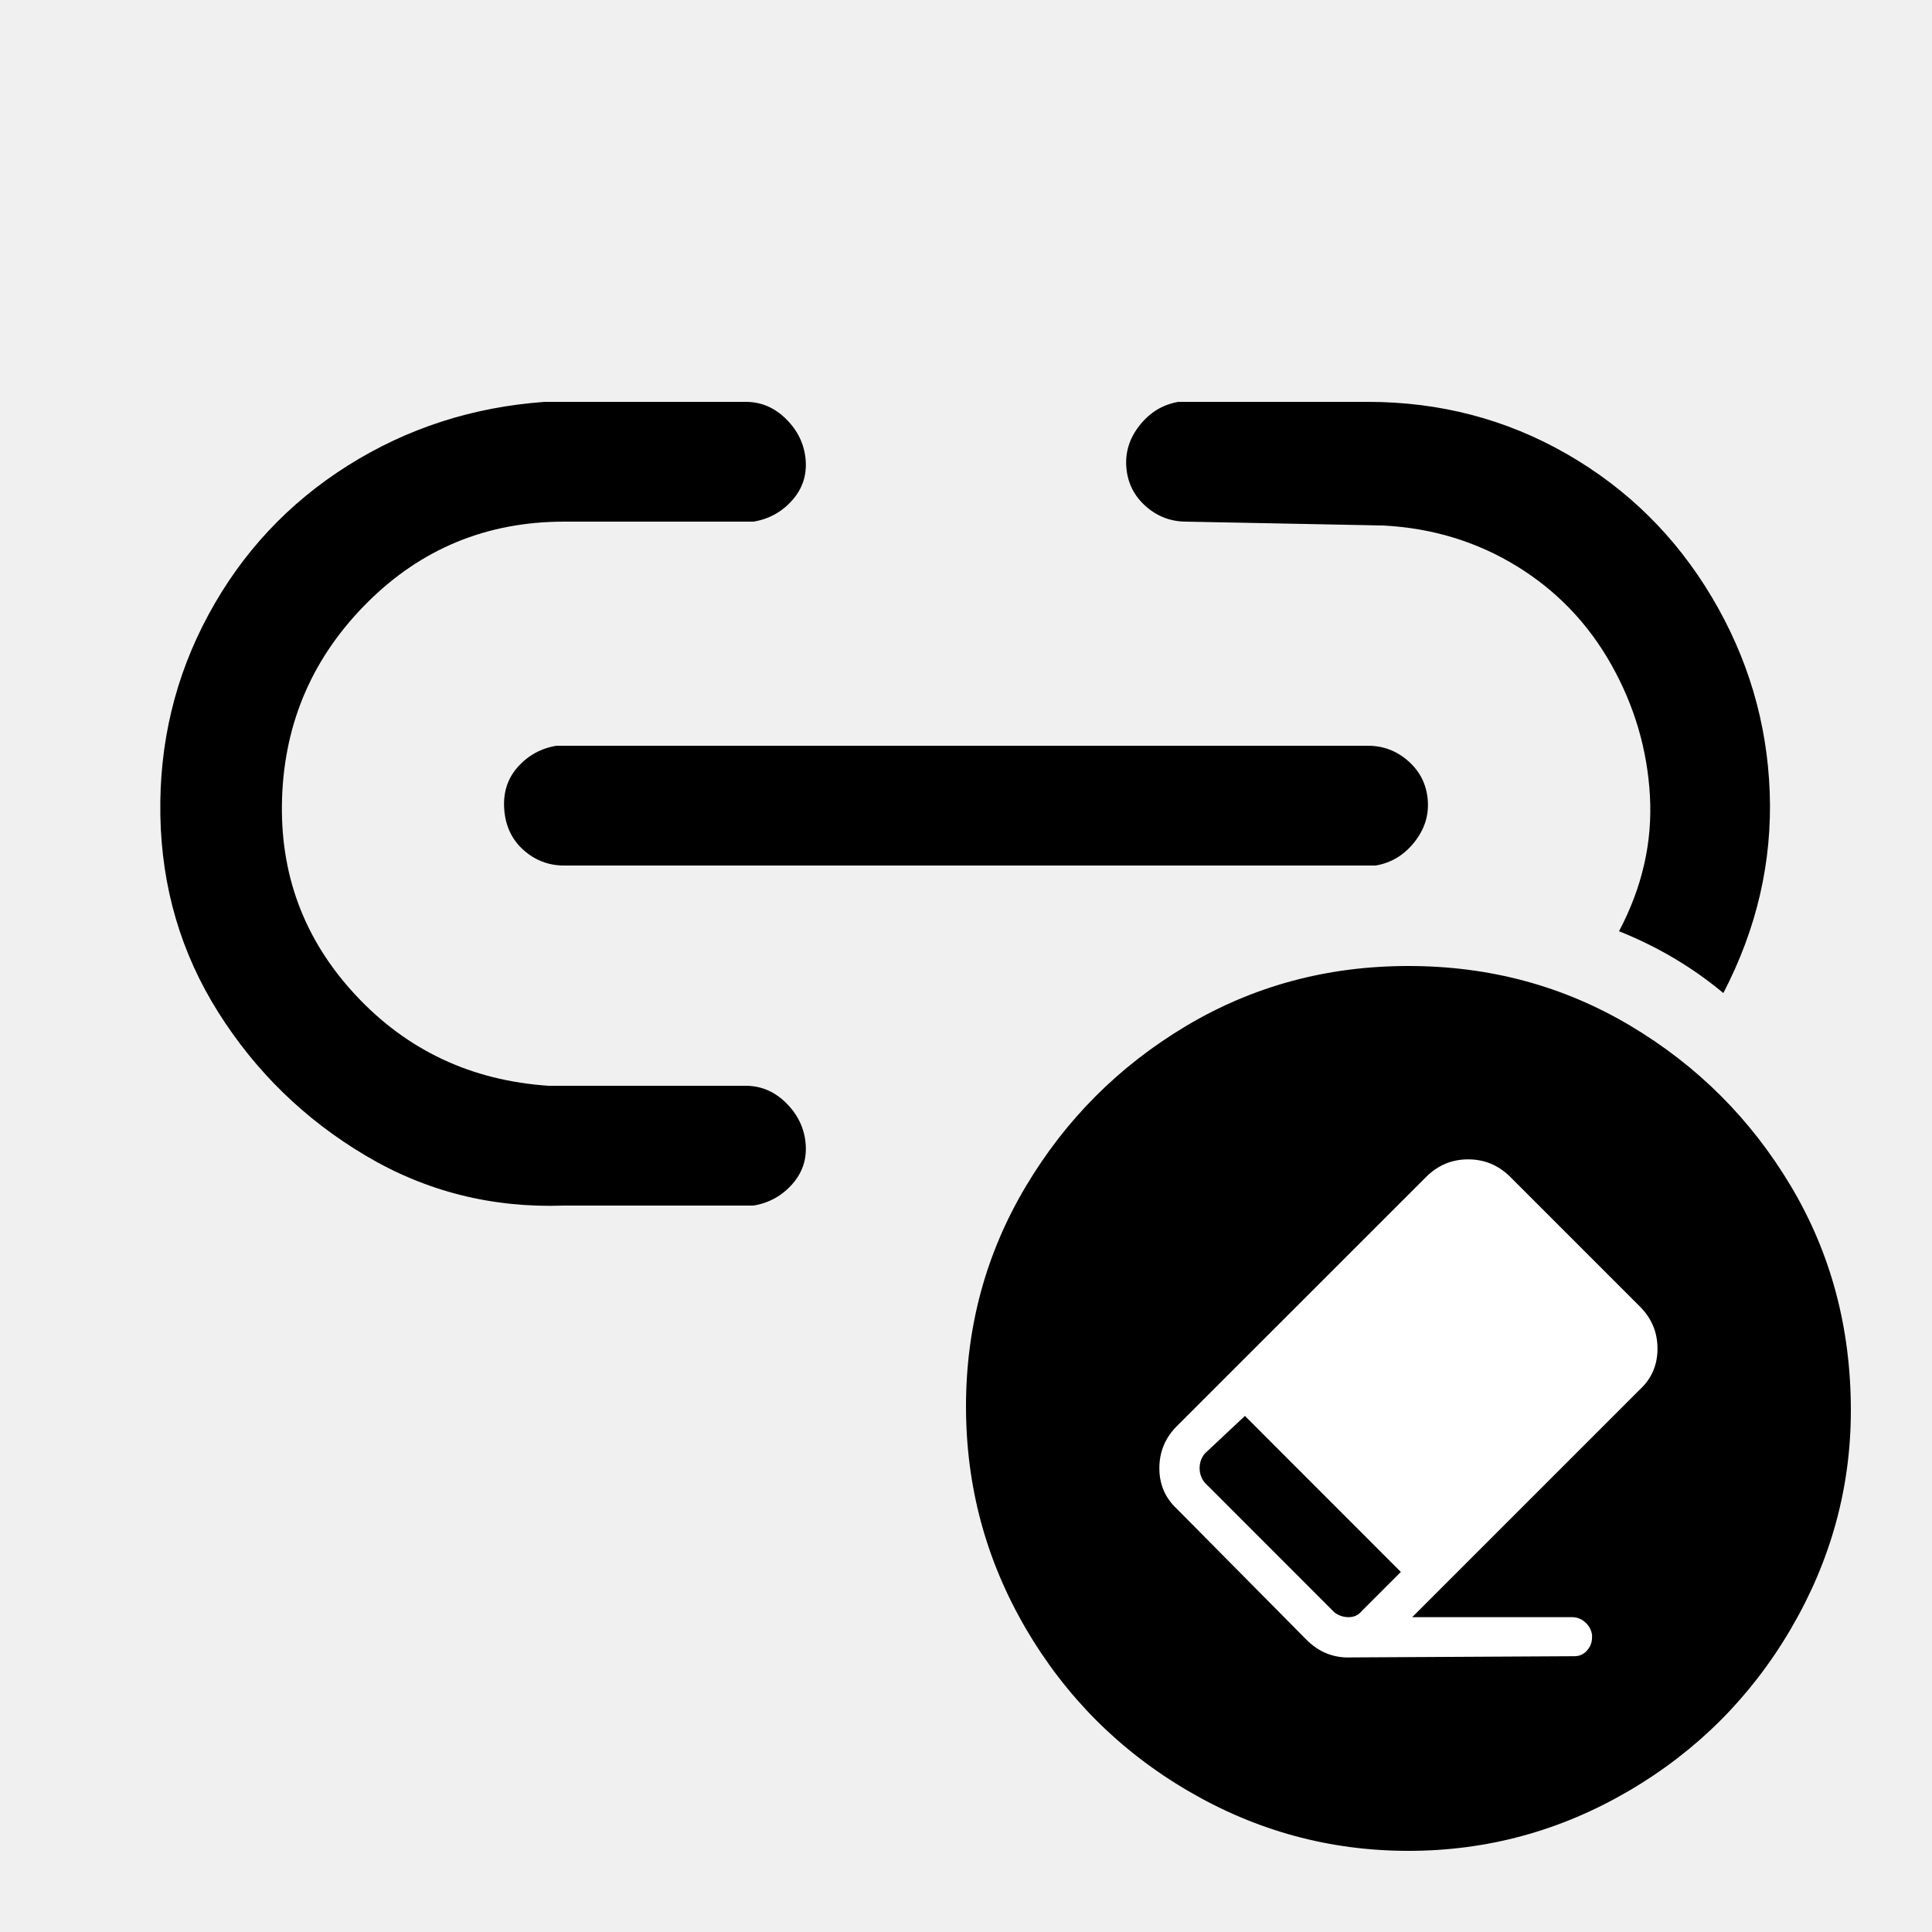
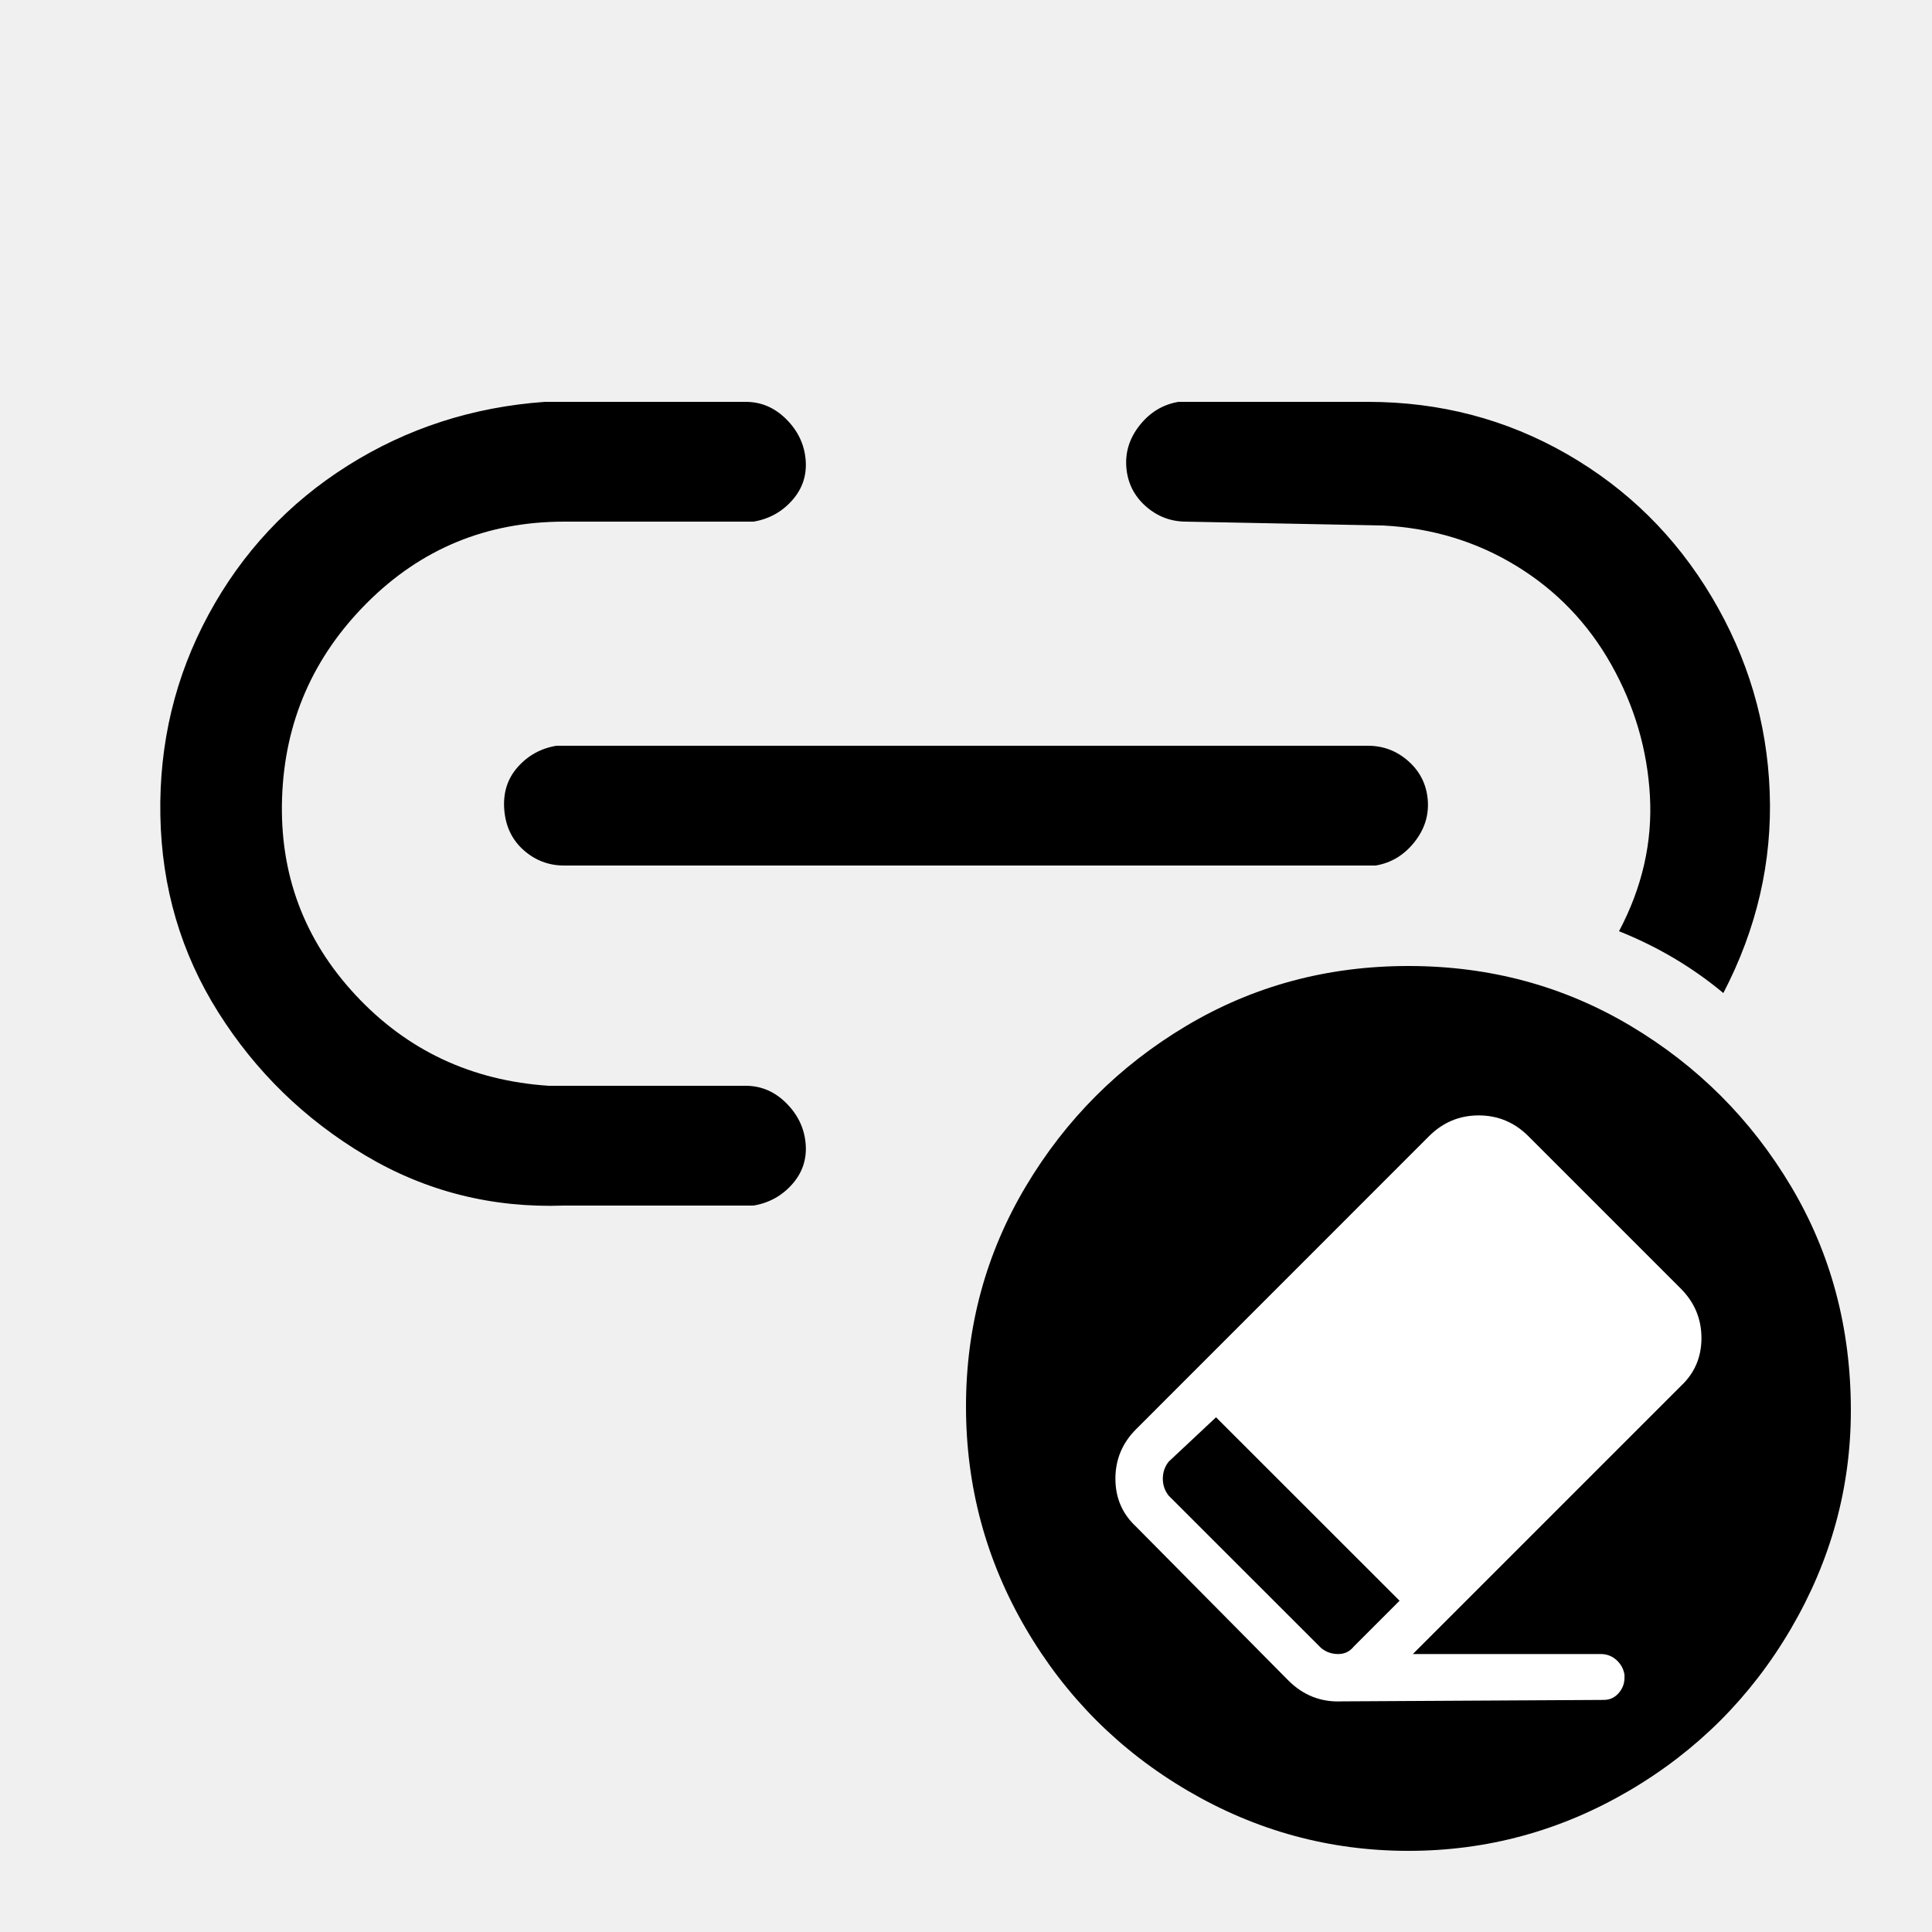
<svg xmlns="http://www.w3.org/2000/svg" width="24" height="24" viewBox="0 0 24 24" data-preserve-overlap="true">
  <path d="M22.992 17.52 C22.992 18.48 22.744 19.384 22.248 20.232 C21.752 21.08 21.08 21.752 20.232 22.248 Q18.96 22.992 17.496 22.992 C16.52 22.992 15.608 22.744 14.76 22.248 C13.912 21.752 13.24 21.08 12.744 20.232 Q12 18.96 12 17.472 Q12 15.984 12.744 14.736 C13.24 13.904 13.904 13.24 14.736 12.744 Q15.984 12 17.496 12 Q19.008 12 20.256 12.744 C21.088 13.24 21.752 13.904 22.248 14.736 Q22.992 15.984 22.992 17.52 Z        M9.264 4.992 C9.456 4.992 9.624 5.064 9.768 5.208 C9.912 5.352 9.992 5.52 10.008 5.712 C10.024 5.904 9.968 6.072 9.84 6.216 C9.712 6.36 9.552 6.448 9.36 6.48 H7.008 Q5.568 6.48 4.56 7.488 Q3.552 8.496 3.504 9.912 Q3.456 11.328 4.416 12.36 C5.056 13.048 5.856 13.424 6.816 13.488 H9.264 C9.456 13.488 9.624 13.56 9.768 13.704 C9.912 13.848 9.992 14.016 10.008 14.208 C10.024 14.4 9.968 14.568 9.84 14.712 C9.712 14.856 9.552 14.944 9.36 14.976 H7.008 C6.112 15.008 5.288 14.8 4.536 14.352 Q3.408 13.68 2.712 12.576 C2.248 11.84 2.008 11.024 1.992 10.128 Q1.968 8.784 2.592 7.632 C3.008 6.864 3.584 6.248 4.32 5.784 Q5.424 5.088 6.768 4.992 Z        M16.992 4.992 Q18.336 4.992 19.464 5.64 C20.216 6.072 20.816 6.664 21.264 7.416 C21.712 8.168 21.952 8.976 21.984 9.84 Q22.032 11.136 21.408 12.336 C21.024 12.016 20.592 11.76 20.112 11.568 C20.4 11.024 20.528 10.464 20.496 9.888 C20.464 9.312 20.304 8.768 20.016 8.256 C19.728 7.744 19.336 7.336 18.84 7.032 C18.344 6.728 17.792 6.56 17.184 6.528 L14.736 6.48 C14.544 6.48 14.376 6.416 14.232 6.288 Q14.016 6.096 13.992 5.808 C13.976 5.616 14.032 5.44 14.16 5.28 C14.288 5.12 14.448 5.024 14.64 4.992 Z        M16.992 9.264 C17.184 9.264 17.352 9.328 17.496 9.456 Q17.712 9.648 17.736 9.936 C17.752 10.128 17.696 10.304 17.568 10.464 C17.44 10.624 17.28 10.72 17.088 10.752 H7.008 C6.816 10.752 6.648 10.688 6.504 10.56 C6.36 10.432 6.28 10.264 6.264 10.056 C6.248 9.848 6.304 9.672 6.432 9.528 C6.56 9.384 6.72 9.296 6.912 9.264 Z" />
-   <path fill="white" d="M18.762 14.621 L20.371 16.23 Q20.59 16.449 20.59 16.753 C20.59 16.956 20.517 17.126 20.371 17.261 L17.543 20.089 H19.527 C19.59 20.089 19.644 20.11 19.691 20.152 C19.738 20.193 19.767 20.245 19.777 20.308 V20.339 C19.777 20.402 19.756 20.456 19.715 20.503 Q19.652 20.574 19.558 20.574 L16.793 20.589 C16.574 20.6 16.387 20.527 16.23 20.37 L14.621 18.745 Q14.402 18.542 14.402 18.238 Q14.402 17.933 14.621 17.714 L17.715 14.621 C17.861 14.475 18.035 14.402 18.238 14.402 C18.441 14.402 18.616 14.475 18.762 14.621 Z        M17.402 19.527 L15.465 17.589 L14.965 18.058 Q14.902 18.136 14.902 18.238 C14.902 18.305 14.923 18.365 14.965 18.417 L16.574 20.027 Q16.652 20.089 16.754 20.089 Q16.855 20.089 16.918 20.011 Z" />
+   <path fill="white" d="M18.985 14.113 L20.878 16.006 Q21.136 16.264 21.136 16.622 C21.136 16.861 21.05 17.06 20.878 17.22 L17.551 20.547 H19.886 C19.959 20.547 20.023 20.571 20.079 20.62 C20.134 20.669 20.168 20.731 20.18 20.804 V20.841 C20.18 20.915 20.155 20.979 20.106 21.034 Q20.033 21.117 19.922 21.117 L16.669 21.135 C16.412 21.147 16.191 21.061 16.007 20.878 L14.114 18.966 Q13.856 18.727 13.856 18.369 Q13.856 18.01 14.114 17.753 L17.753 14.113 C17.925 13.942 18.13 13.856 18.369 13.856 C18.608 13.856 18.813 13.942 18.985 14.113 Z        M17.386 19.885 L15.106 17.606 L14.518 18.157 Q14.445 18.249 14.445 18.369 Q14.445 18.488 14.518 18.58 L16.412 20.473 Q16.503 20.547 16.623 20.547 C16.703 20.547 16.767 20.516 16.816 20.455 Z" />
</svg>
